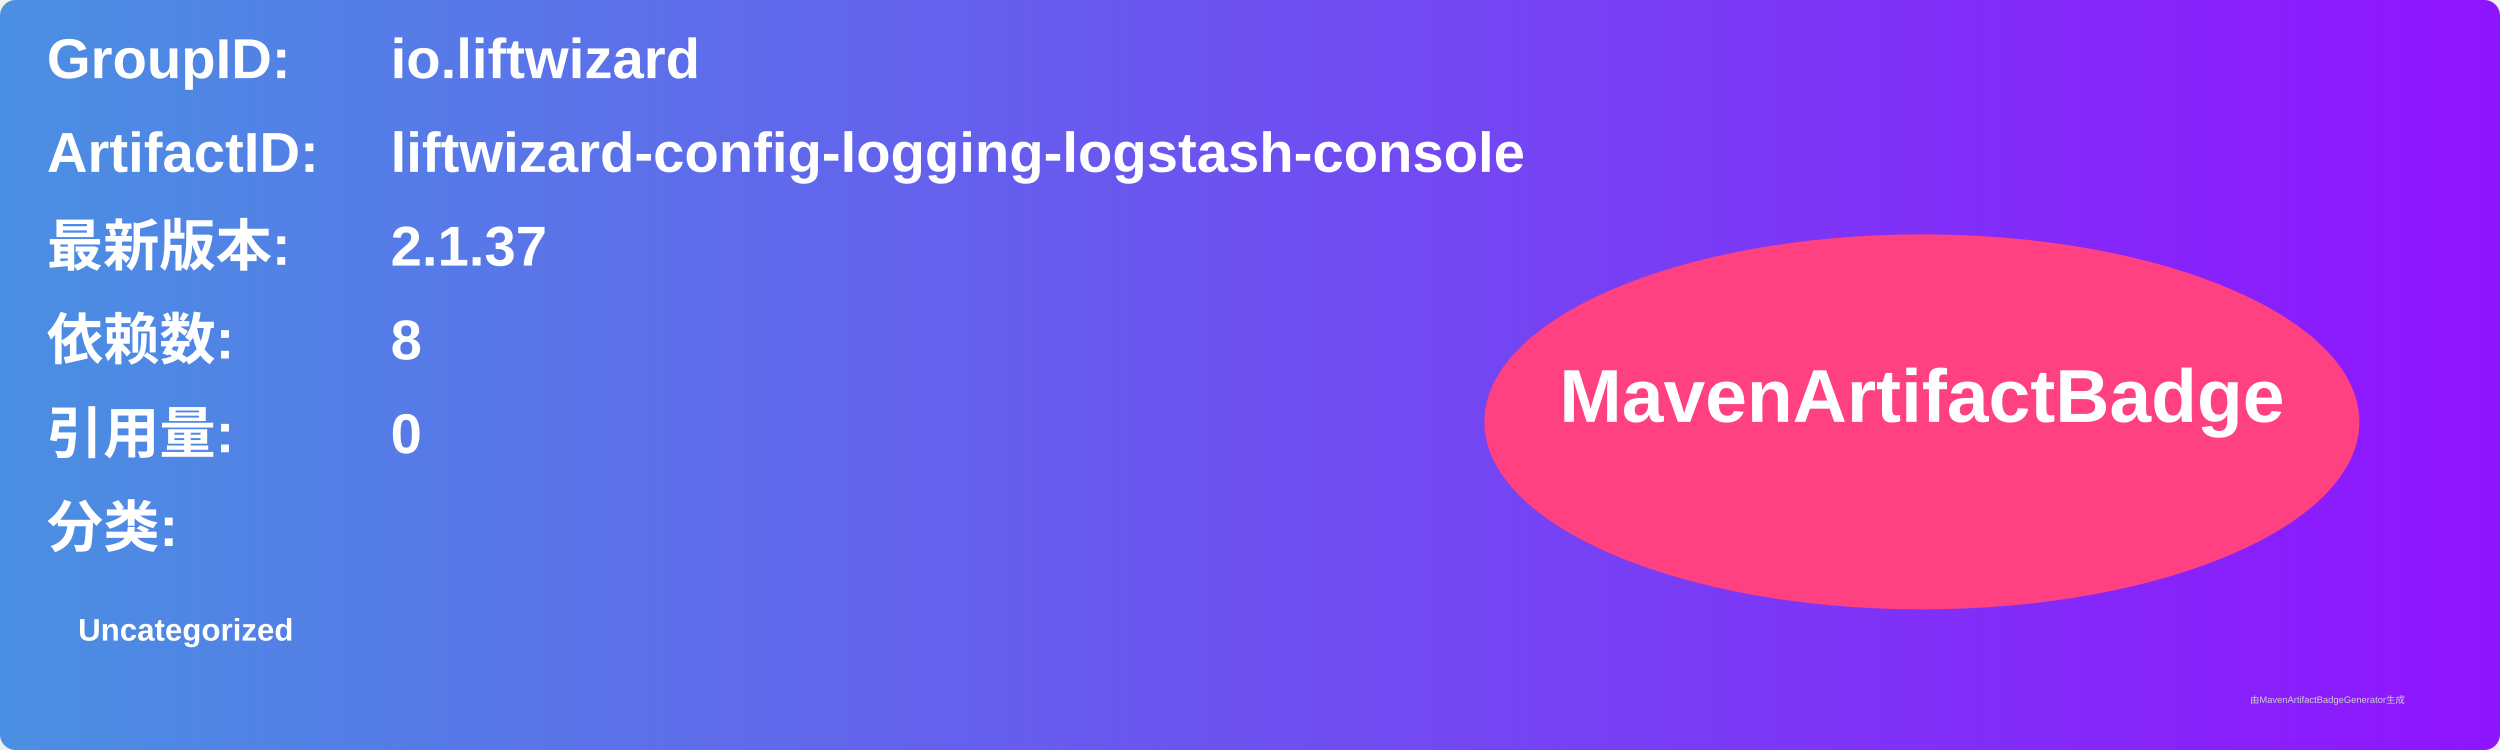
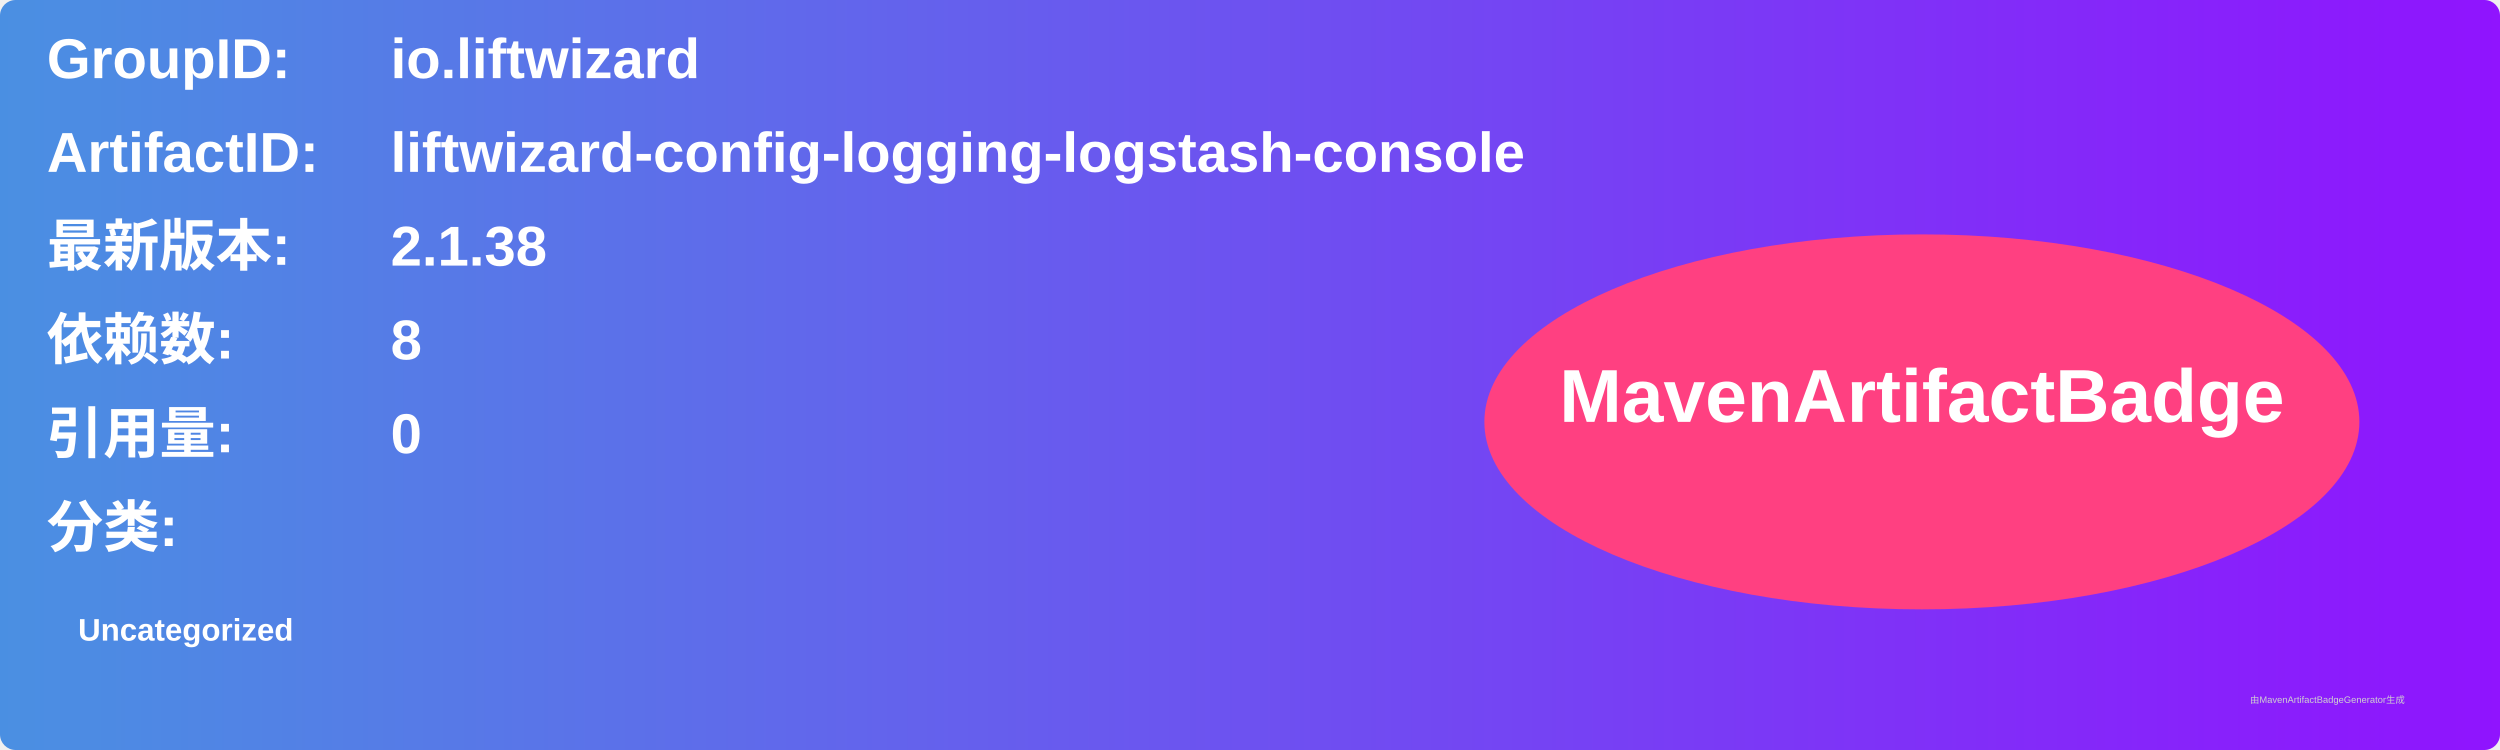
<svg xmlns="http://www.w3.org/2000/svg" width="800" height="240" viewBox="0 0 800 240">
  <linearGradient id="grad" x1="0%" y1="0%" x2="100%" y2="0%">
    <stop offset="0%" stop-color="#4a90e2" />
    <stop offset="100%" stop-color="#9013fe" />
  </linearGradient>
  <rect width="100%" height="100%" rx="5" ry="5" fill="url(#grad)" />
  <g transform="translate(15, 15)">
    <text x="0" y="10" font-family="Arial" font-size="18" fill="white" font-weight="bold" width="260">GroupID:</text>
    <text x="110" y="10" font-family="Arial" font-size="18" fill="white" font-weight="bold" width="460">io.liftwizard</text>
    <text x="0" y="40" font-family="Arial" font-size="18" fill="white" font-weight="bold" width="260">ArtifactID:</text>
    <text x="110" y="40" font-family="Arial" font-size="18" fill="white" font-weight="bold" width="460">liftwizard-config-logging-logstash-console</text>
    <text x="0" y="70" font-family="Arial" font-size="18" fill="white" font-weight="bold">最新版本:</text>
    <text x="110" y="70" font-family="Arial" font-size="18" fill="white" font-weight="bold">
-       <tspan font-weight="bold">2.1.37</tspan>
+       <tspan font-weight="bold">2.1.38</tspan>
    </text>
    <text x="0" y="100" font-family="Arial" font-size="18" fill="white" font-weight="bold">依赖数: </text>
    <text x="110" y="100" font-family="Arial" font-size="18" fill="white">
      <tspan font-weight="bold">8</tspan>
    </text>
    <text x="0" y="130" font-family="Arial" font-size="18" fill="white" font-weight="bold">引用量: </text>
    <text x="110" y="130" font-family="Arial" font-size="18" fill="white">
      <tspan font-weight="bold">0</tspan>
    </text>
    <text x="0" y="160" font-family="Arial" font-size="18" fill="white" font-weight="bold">分类:</text>
    <text x="10" y="190" font-family="Arial" font-size="10" fill="white">
      <tspan font-weight="bold">Uncategorized</tspan>
    </text>
    <ellipse cx="600" cy="120" rx="140" ry="60" fill="#ff4081" />
    <text x="600" y="120" text-anchor="middle" font-family="Arial" font-size="24" fill="white" font-weight="bold">MavenArtifactBadge</text>
  </g>
  <text x="720" y="225" font-family="Arial" font-size="3" fill="#d0d0d0">由MavenArtifactBadgeGenerator生成</text>
</svg>
